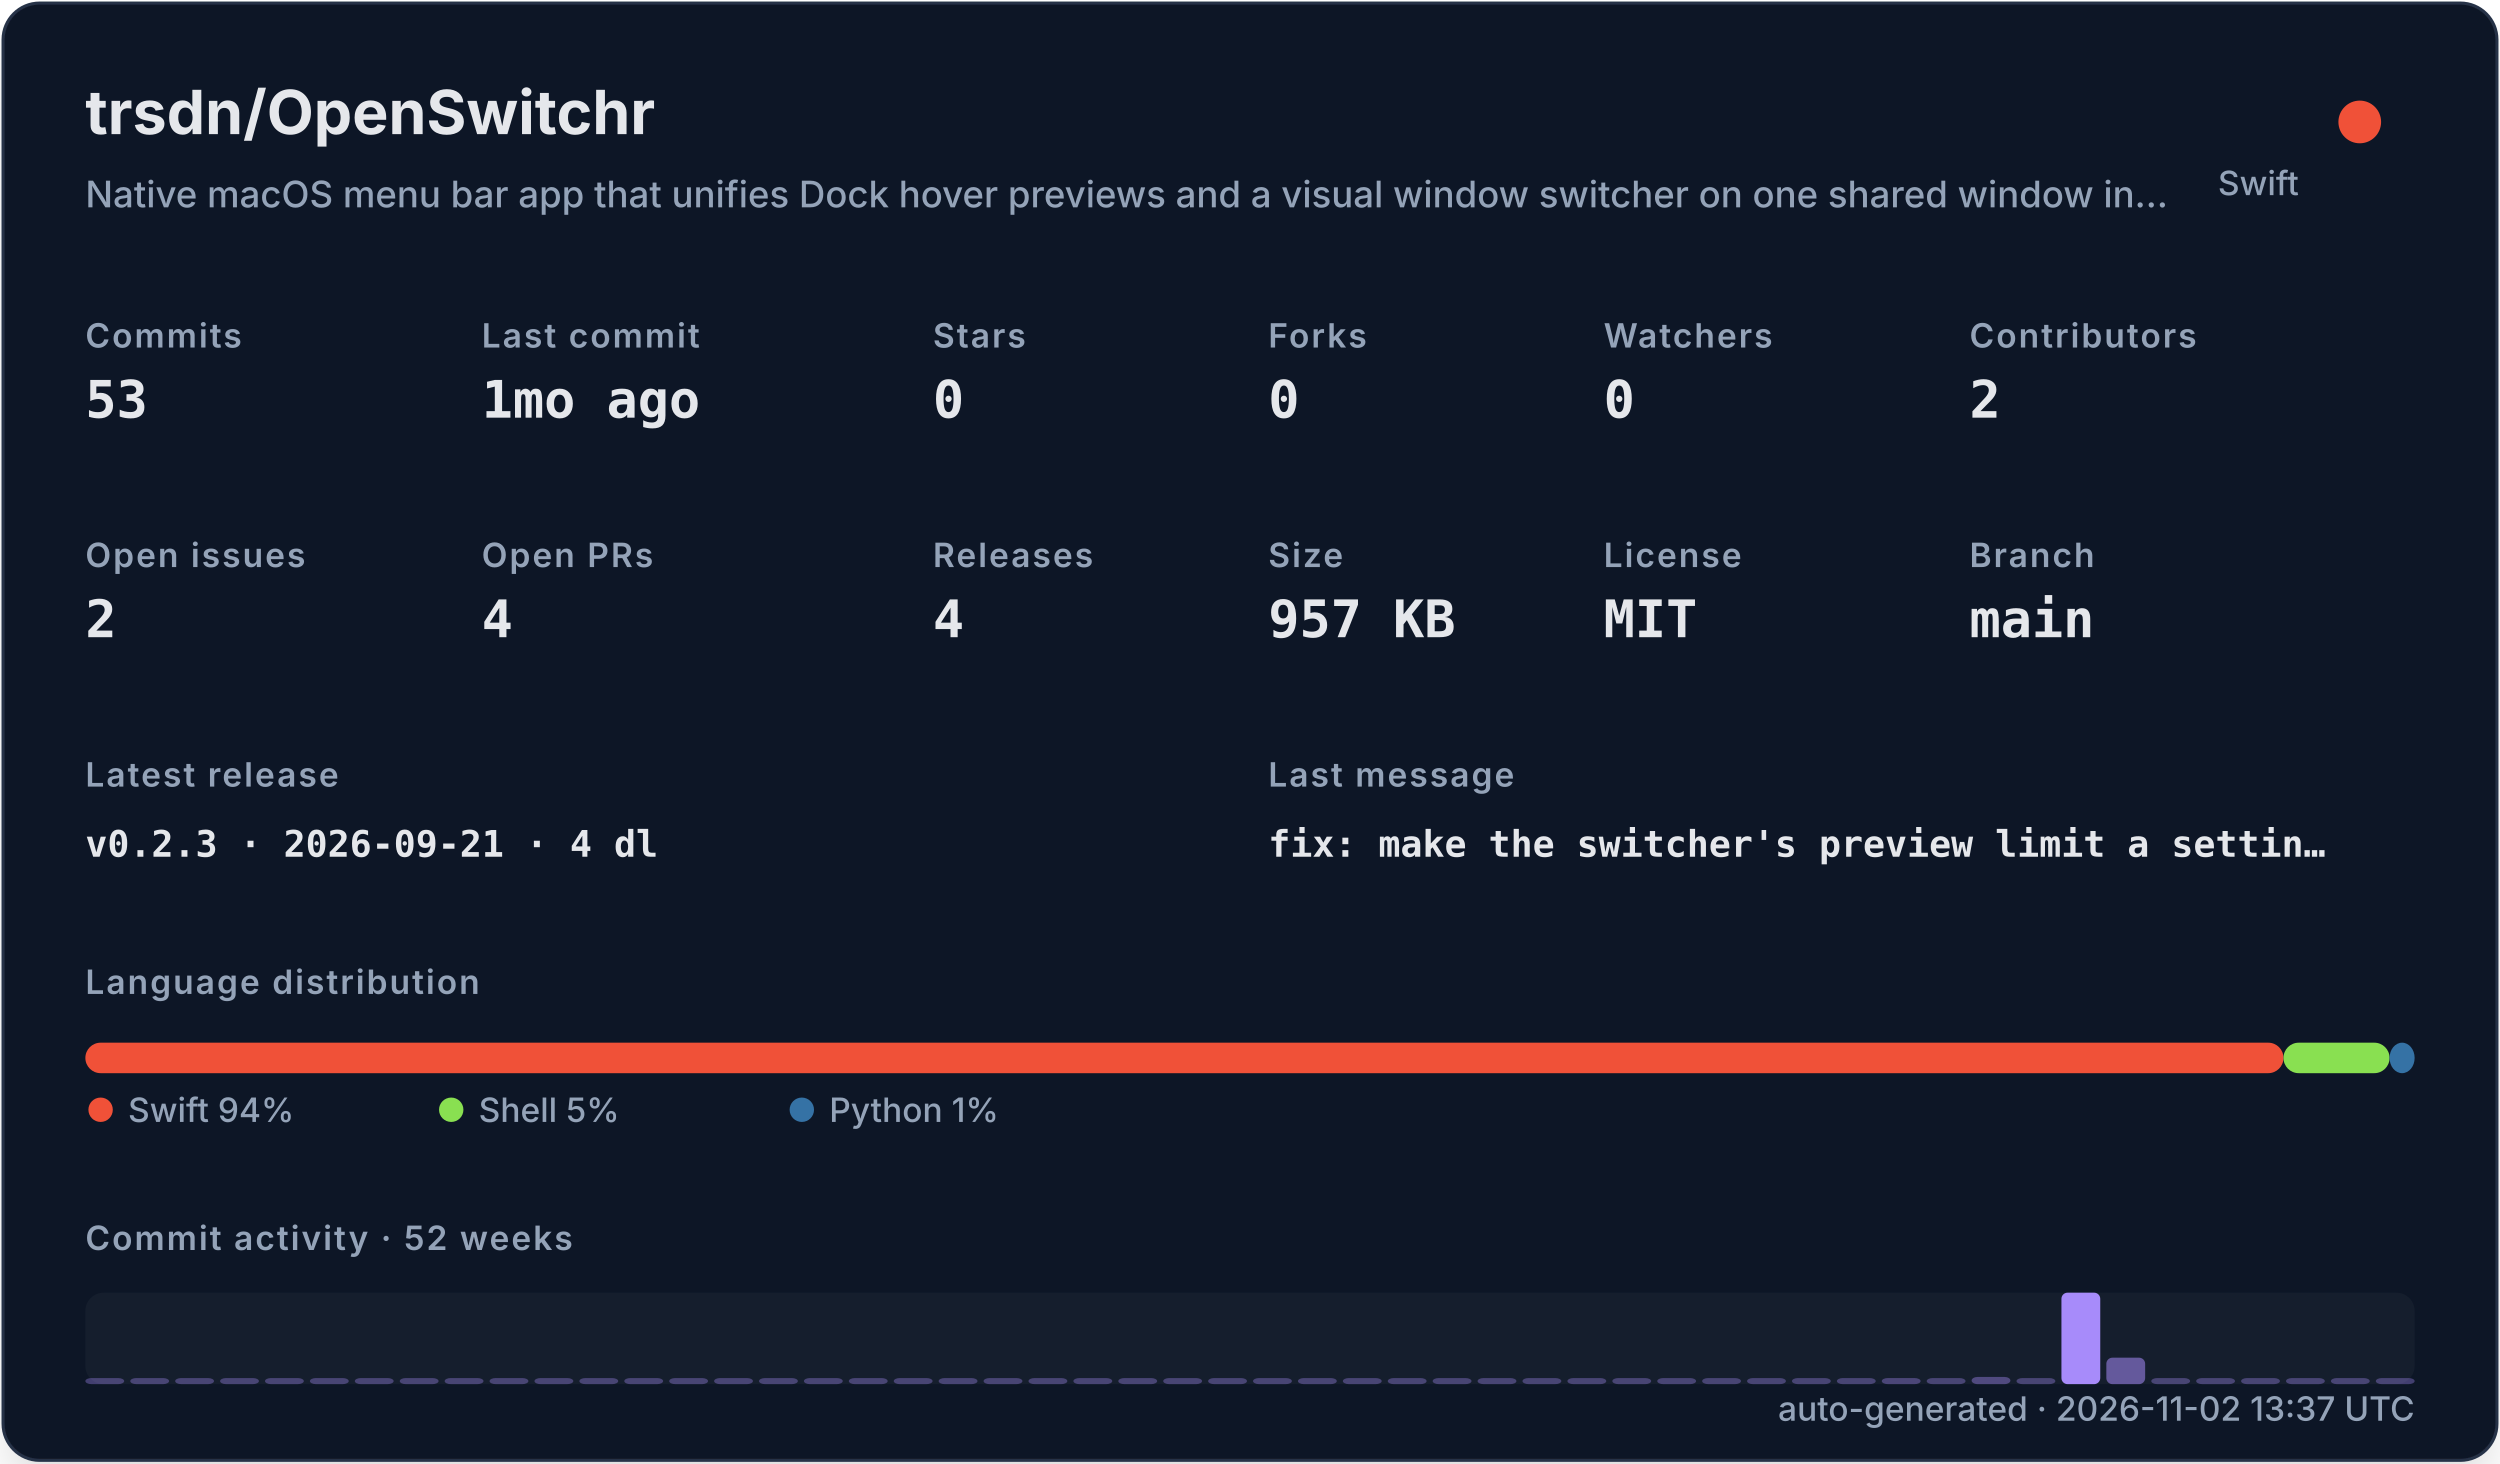
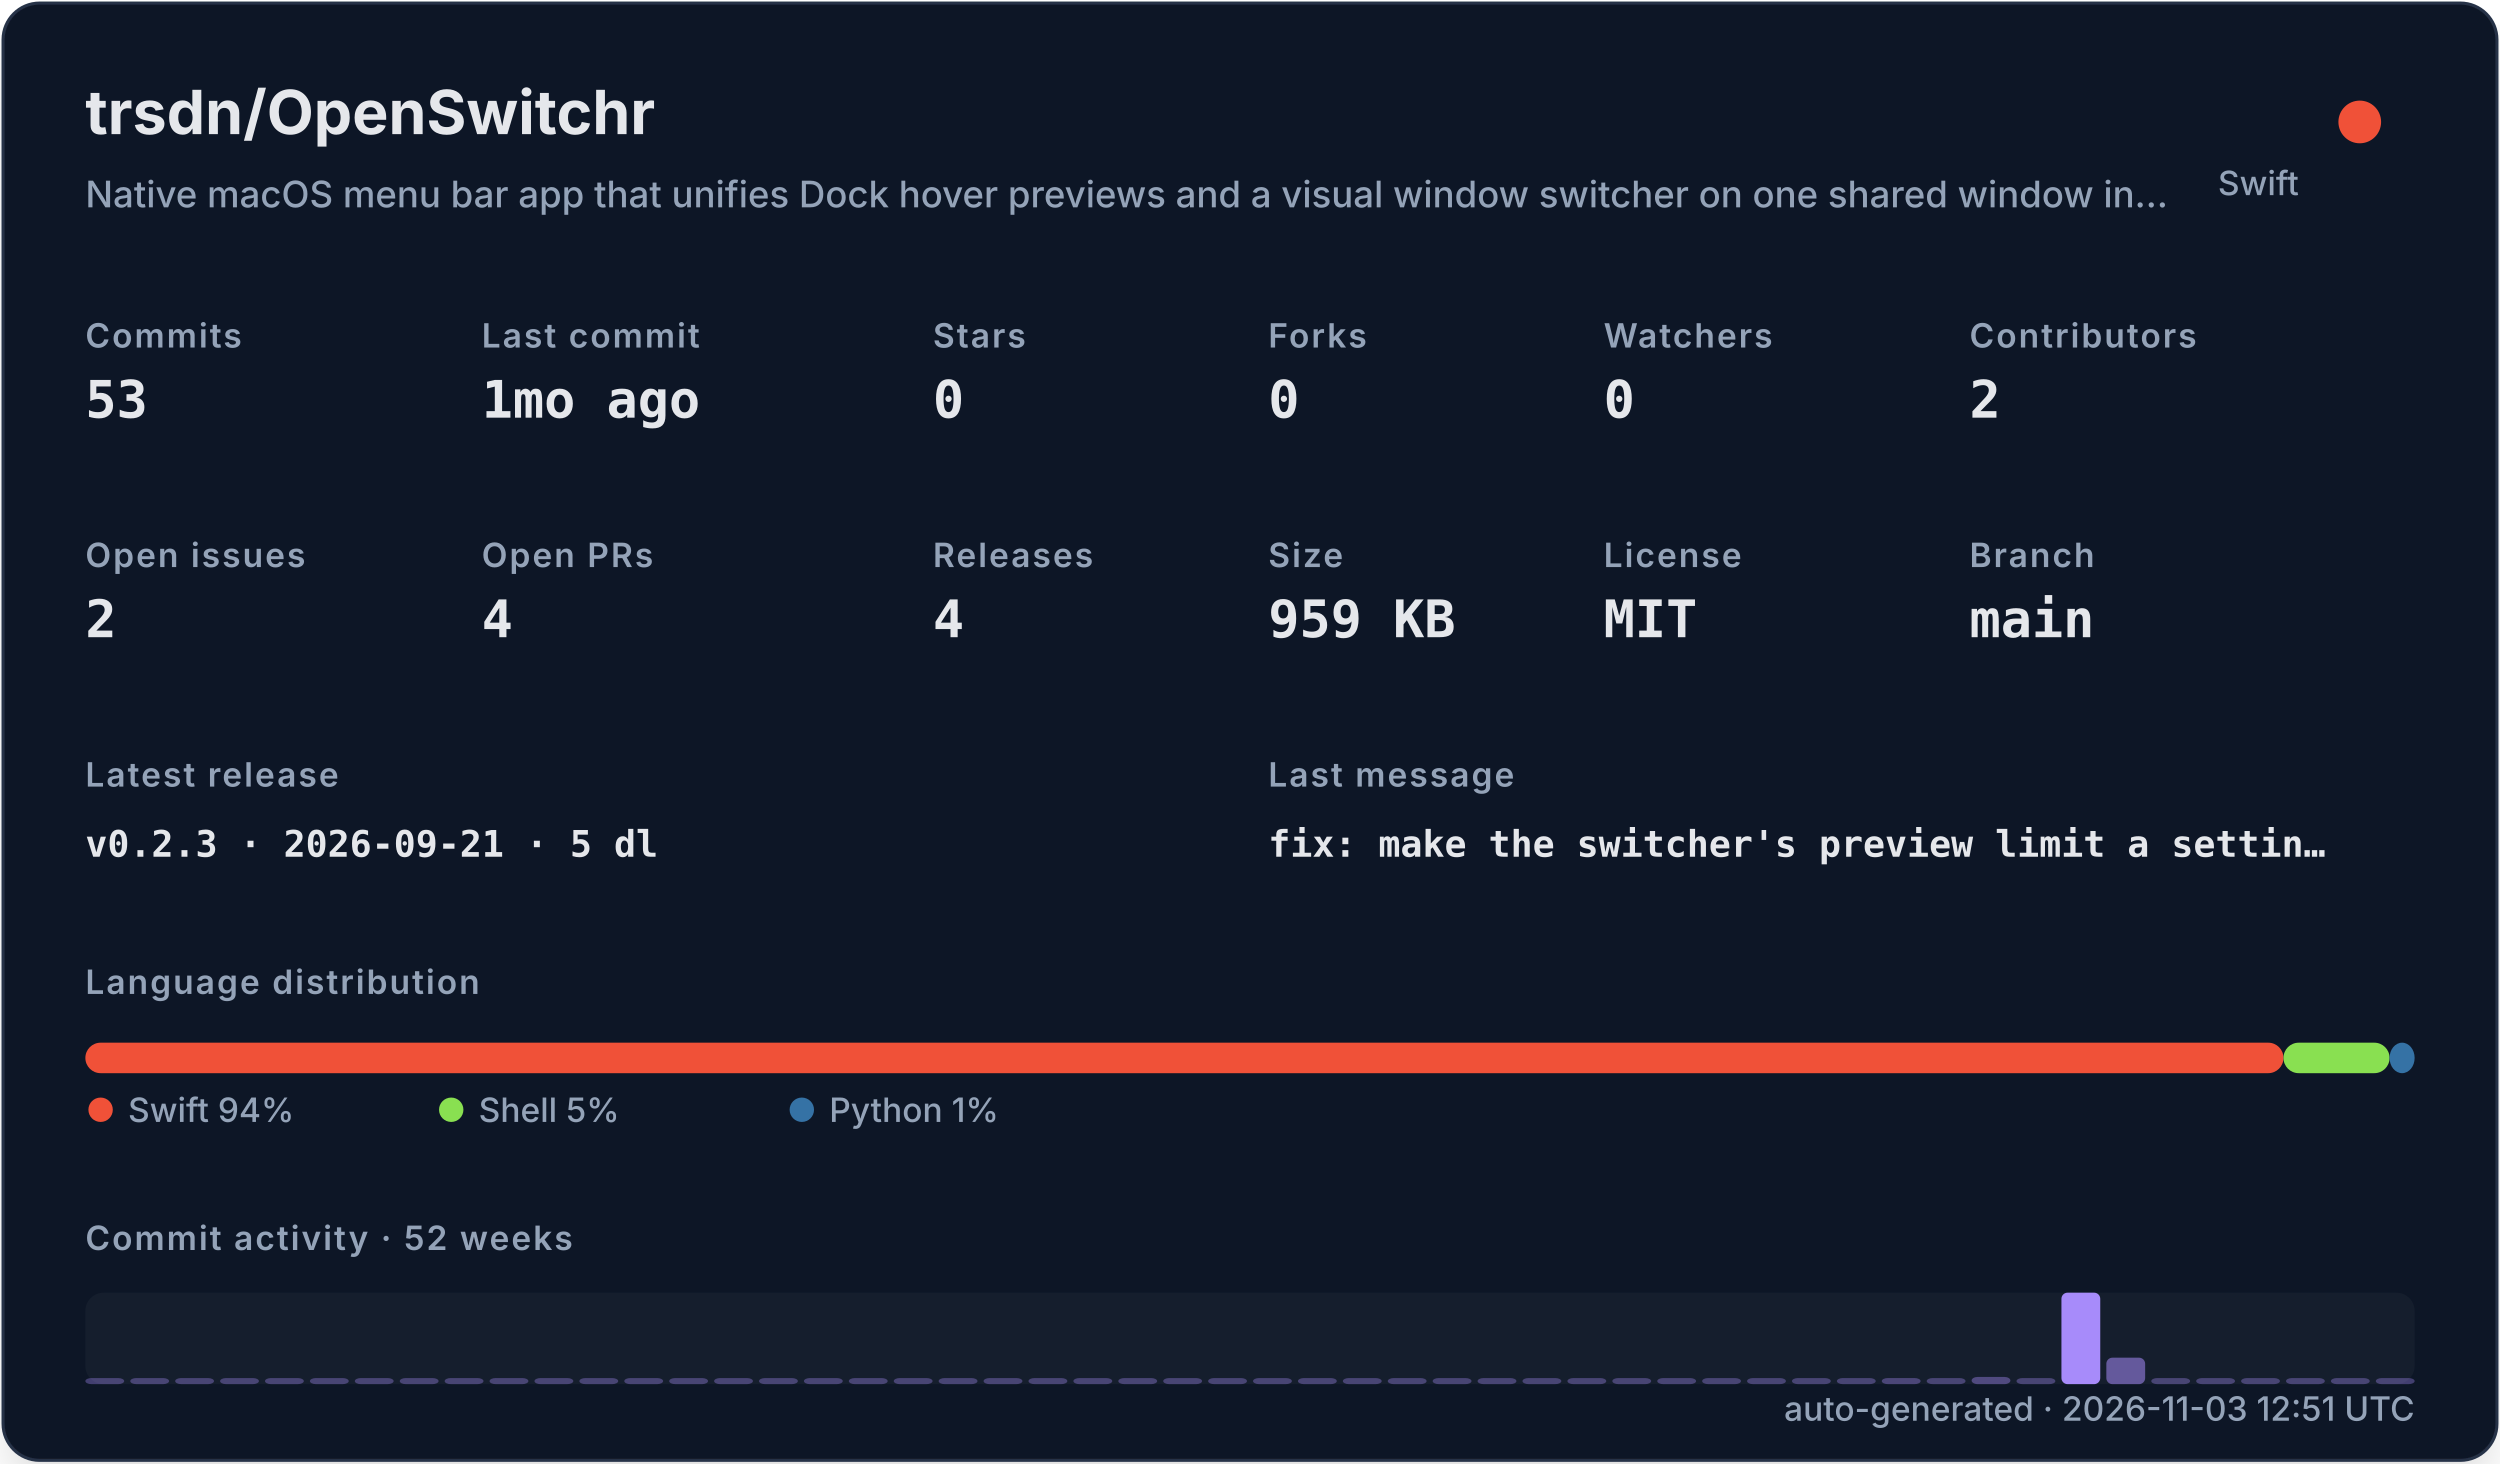
<svg xmlns="http://www.w3.org/2000/svg" width="820" height="480" viewBox="0 0 820 480" role="img">
  <defs>
    <filter id="shadow" x="-10%" y="-10%" width="120%" height="120%">
      <feDropShadow dx="0" dy="8" stdDeviation="10" flood-color="#000000" flood-opacity="0.16" />
    </filter>
    <style>
    .title { font: 700 20px -apple-system,BlinkMacSystemFont,"Segoe UI",sans-serif; fill: #e5e7eb; }
    .subtitle { font: 500 12px -apple-system,BlinkMacSystemFont,"Segoe UI",sans-serif; fill: #94a3b8; }
    .label { font: 600 11px -apple-system,BlinkMacSystemFont,"Segoe UI",sans-serif; fill: #94a3b8; text-transform: uppercase; letter-spacing: .06em; }
    .value { font: 700 17px ui-monospace,SFMono-Regular,Menlo,monospace; fill: #e5e7eb; }
    .small { font: 500 11px -apple-system,BlinkMacSystemFont,"Segoe UI",sans-serif; fill: #94a3b8; }
    .tiny { font: 500 10px -apple-system,BlinkMacSystemFont,"Segoe UI",sans-serif; fill: #94a3b8; }
    .mono { font: 650 12px ui-monospace,SFMono-Regular,Menlo,monospace; fill: #e5e7eb; }
  </style>
  </defs>
  <rect x="1" y="1" width="818" height="478" rx="12" fill="#111827" stroke="#263247" filter="url(#shadow)" />
  <text x="28" y="44" class="title">trsdn/OpenSwitchr</text>
  <text x="28" y="68" class="subtitle">Native macOS menu bar app that unifies Dock hover previews and a visual window switcher on one shared window in…</text>
  <circle cx="774" cy="40" r="7" fill="#F05138" />
  <text x="754" y="64" text-anchor="end" class="small">Swift</text>
  <text x="28" y="114" class="label">Commits</text>
  <text x="28" y="137" class="value">53</text>
  <text x="158" y="114" class="label">Last commit</text>
  <text x="158" y="137" class="value">1mo ago</text>
  <text x="306" y="114" class="label">Stars</text>
  <text x="306" y="137" class="value">0</text>
  <text x="416" y="114" class="label">Forks</text>
  <text x="416" y="137" class="value">0</text>
  <text x="526" y="114" class="label">Watchers</text>
  <text x="526" y="137" class="value">0</text>
  <text x="646" y="114" class="label">Contributors</text>
  <text x="646" y="137" class="value">2</text>
  <text x="28" y="186" class="label">Open issues</text>
  <text x="28" y="209" class="value">2</text>
  <text x="158" y="186" class="label">Open PRs</text>
  <text x="158" y="209" class="value">4</text>
  <text x="306" y="186" class="label">Releases</text>
  <text x="306" y="209" class="value">4</text>
  <text x="416" y="186" class="label">Size</text>
-   <text x="416" y="209" class="value">957 KB</text>
+   <text x="416" y="209" class="value">959 KB</text>
  <text x="526" y="186" class="label">License</text>
  <text x="526" y="209" class="value">MIT</text>
  <text x="646" y="186" class="label">Branch</text>
  <text x="646" y="209" class="value">main</text>
  <text x="28" y="258" class="label">Latest release</text>
-   <text x="28" y="281" class="mono">v0.2.3 · 2026-09-21 · 4 dl</text>
+   <text x="28" y="281" class="mono">v0.2.3 · 2026-09-21 · 5 dl</text>
  <text x="416" y="258" class="label">Last message</text>
  <text x="416" y="281" class="mono">fix: make the switcher's preview limit a settin…</text>
  <text x="28" y="326" class="label">Language distribution</text>
  <rect x="28.00" y="342" width="720.98" height="10" rx="5" fill="#F05138" />
  <rect x="748.98" y="342" width="34.80" height="10" rx="5" fill="#89e051" />
  <rect x="783.78" y="342" width="8.22" height="10" rx="5" fill="#3572A5" />
  <circle cx="33" cy="364" r="4" fill="#F05138" />
  <text x="42" y="368" class="small">Swift 94%</text>
  <circle cx="148" cy="364" r="4" fill="#89e051" />
  <text x="157" y="368" class="small">Shell 5%</text>
  <circle cx="263" cy="364" r="4" fill="#3572A5" />
  <text x="272" y="368" class="small">Python 1%</text>
  <text x="28" y="410" class="label">Commit activity · 52 weeks</text>
  <rect x="28" y="424" width="764" height="30" rx="6" fill="#1f2937" opacity=".42" />
  <rect x="28.00" y="452.00" width="12.73" height="2.00" rx="2" fill="#a78bfa" opacity="0.35" />
  <rect x="42.73" y="452.00" width="12.73" height="2.00" rx="2" fill="#a78bfa" opacity="0.35" />
  <rect x="57.46" y="452.00" width="12.73" height="2.00" rx="2" fill="#a78bfa" opacity="0.35" />
  <rect x="72.19" y="452.00" width="12.73" height="2.00" rx="2" fill="#a78bfa" opacity="0.35" />
  <rect x="86.92" y="452.00" width="12.73" height="2.00" rx="2" fill="#a78bfa" opacity="0.35" />
  <rect x="101.65" y="452.00" width="12.73" height="2.00" rx="2" fill="#a78bfa" opacity="0.35" />
  <rect x="116.38" y="452.00" width="12.73" height="2.00" rx="2" fill="#a78bfa" opacity="0.35" />
  <rect x="131.12" y="452.00" width="12.73" height="2.00" rx="2" fill="#a78bfa" opacity="0.35" />
  <rect x="145.85" y="452.00" width="12.73" height="2.00" rx="2" fill="#a78bfa" opacity="0.35" />
  <rect x="160.58" y="452.00" width="12.73" height="2.00" rx="2" fill="#a78bfa" opacity="0.35" />
  <rect x="175.31" y="452.00" width="12.73" height="2.00" rx="2" fill="#a78bfa" opacity="0.35" />
  <rect x="190.04" y="452.00" width="12.73" height="2.00" rx="2" fill="#a78bfa" opacity="0.35" />
  <rect x="204.77" y="452.00" width="12.73" height="2.00" rx="2" fill="#a78bfa" opacity="0.35" />
  <rect x="219.50" y="452.00" width="12.73" height="2.00" rx="2" fill="#a78bfa" opacity="0.35" />
  <rect x="234.23" y="452.00" width="12.73" height="2.00" rx="2" fill="#a78bfa" opacity="0.35" />
  <rect x="248.96" y="452.00" width="12.73" height="2.00" rx="2" fill="#a78bfa" opacity="0.35" />
  <rect x="263.69" y="452.00" width="12.73" height="2.00" rx="2" fill="#a78bfa" opacity="0.35" />
  <rect x="278.42" y="452.00" width="12.73" height="2.00" rx="2" fill="#a78bfa" opacity="0.35" />
  <rect x="293.15" y="452.00" width="12.73" height="2.00" rx="2" fill="#a78bfa" opacity="0.35" />
  <rect x="307.88" y="452.00" width="12.73" height="2.00" rx="2" fill="#a78bfa" opacity="0.35" />
  <rect x="322.62" y="452.00" width="12.73" height="2.00" rx="2" fill="#a78bfa" opacity="0.35" />
  <rect x="337.35" y="452.00" width="12.73" height="2.00" rx="2" fill="#a78bfa" opacity="0.35" />
  <rect x="352.08" y="452.00" width="12.73" height="2.00" rx="2" fill="#a78bfa" opacity="0.35" />
  <rect x="366.81" y="452.00" width="12.73" height="2.00" rx="2" fill="#a78bfa" opacity="0.35" />
  <rect x="381.54" y="452.00" width="12.73" height="2.00" rx="2" fill="#a78bfa" opacity="0.35" />
  <rect x="396.27" y="452.00" width="12.73" height="2.00" rx="2" fill="#a78bfa" opacity="0.35" />
  <rect x="411.00" y="452.00" width="12.73" height="2.00" rx="2" fill="#a78bfa" opacity="0.35" />
  <rect x="425.73" y="452.00" width="12.73" height="2.00" rx="2" fill="#a78bfa" opacity="0.35" />
  <rect x="440.46" y="452.00" width="12.73" height="2.00" rx="2" fill="#a78bfa" opacity="0.35" />
  <rect x="455.19" y="452.00" width="12.73" height="2.00" rx="2" fill="#a78bfa" opacity="0.35" />
  <rect x="469.92" y="452.00" width="12.73" height="2.00" rx="2" fill="#a78bfa" opacity="0.35" />
  <rect x="484.65" y="452.00" width="12.73" height="2.00" rx="2" fill="#a78bfa" opacity="0.35" />
  <rect x="499.38" y="452.00" width="12.73" height="2.00" rx="2" fill="#a78bfa" opacity="0.35" />
  <rect x="514.12" y="452.00" width="12.73" height="2.00" rx="2" fill="#a78bfa" opacity="0.35" />
  <rect x="528.85" y="452.00" width="12.73" height="2.00" rx="2" fill="#a78bfa" opacity="0.35" />
  <rect x="543.58" y="452.00" width="12.73" height="2.00" rx="2" fill="#a78bfa" opacity="0.35" />
  <rect x="558.31" y="452.00" width="12.73" height="2.00" rx="2" fill="#a78bfa" opacity="0.35" />
  <rect x="573.04" y="452.00" width="12.73" height="2.00" rx="2" fill="#a78bfa" opacity="0.35" />
  <rect x="587.77" y="452.00" width="12.73" height="2.00" rx="2" fill="#a78bfa" opacity="0.35" />
  <rect x="602.50" y="452.00" width="12.73" height="2.00" rx="2" fill="#a78bfa" opacity="0.35" />
  <rect x="617.23" y="452.00" width="12.73" height="2.00" rx="2" fill="#a78bfa" opacity="0.37" />
  <rect x="631.96" y="452.00" width="12.73" height="2.00" rx="2" fill="#a78bfa" opacity="0.35" />
  <rect x="646.69" y="451.63" width="12.73" height="2.37" rx="2" fill="#a78bfa" opacity="0.40" />
  <rect x="661.42" y="452.00" width="12.73" height="2.00" rx="2" fill="#a78bfa" opacity="0.35" />
  <rect x="676.15" y="424.00" width="12.73" height="30.00" rx="2" fill="#a78bfa" opacity="1.00" />
  <rect x="690.88" y="445.32" width="12.73" height="8.68" rx="2" fill="#a78bfa" opacity="0.54" />
  <rect x="705.62" y="452.00" width="12.73" height="2.00" rx="2" fill="#a78bfa" opacity="0.35" />
  <rect x="720.35" y="452.00" width="12.73" height="2.00" rx="2" fill="#a78bfa" opacity="0.35" />
  <rect x="735.08" y="452.00" width="12.73" height="2.00" rx="2" fill="#a78bfa" opacity="0.35" />
  <rect x="749.81" y="452.00" width="12.73" height="2.00" rx="2" fill="#a78bfa" opacity="0.35" />
  <rect x="764.54" y="452.00" width="12.73" height="2.00" rx="2" fill="#a78bfa" opacity="0.35" />
  <rect x="779.27" y="452.00" width="12.73" height="2.00" rx="2" fill="#a78bfa" opacity="0.35" />
-   <text x="792" y="466" text-anchor="end" class="small">auto-generated · 2026-11-02 13:37 UTC</text>
+   <text x="792" y="466" text-anchor="end" class="small">auto-generated · 2026-11-03 12:51 UTC</text>
</svg>
